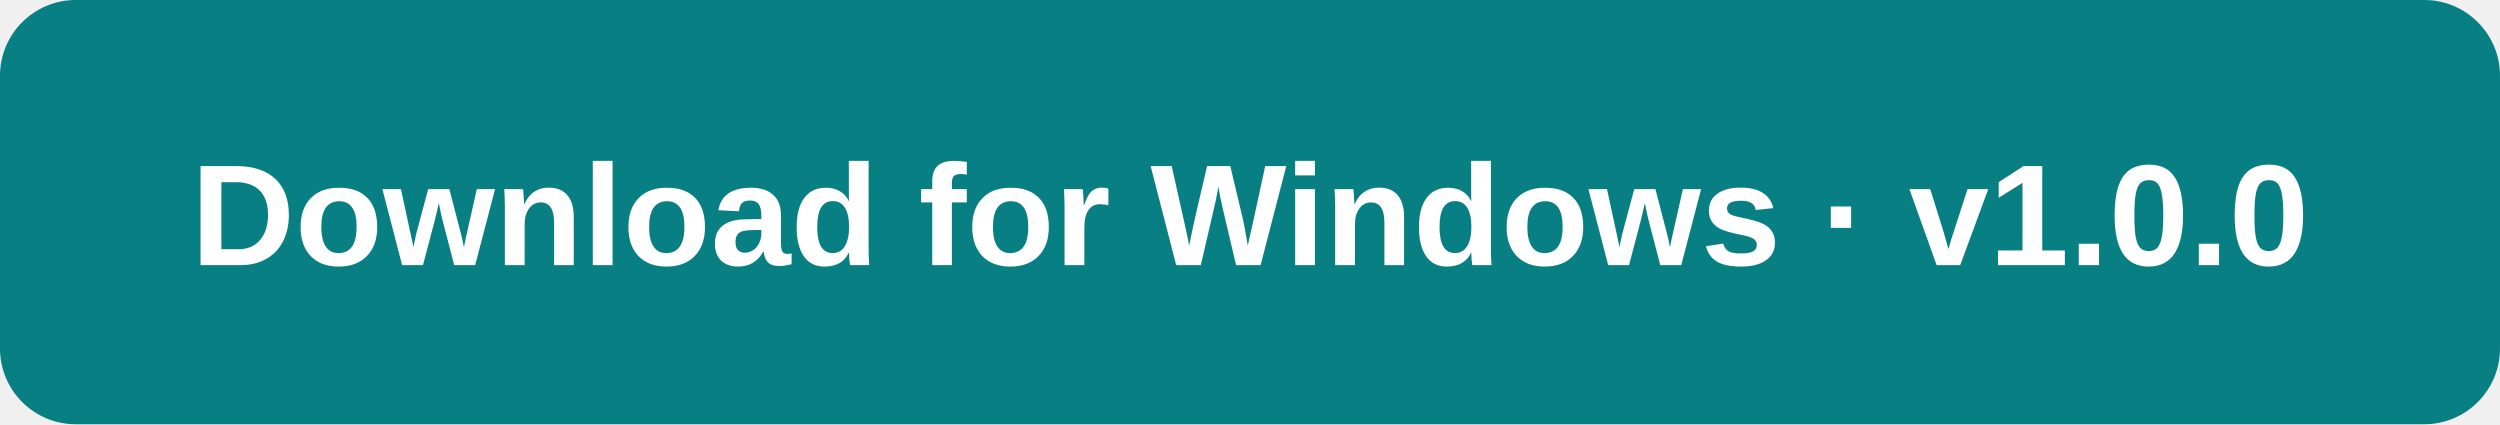
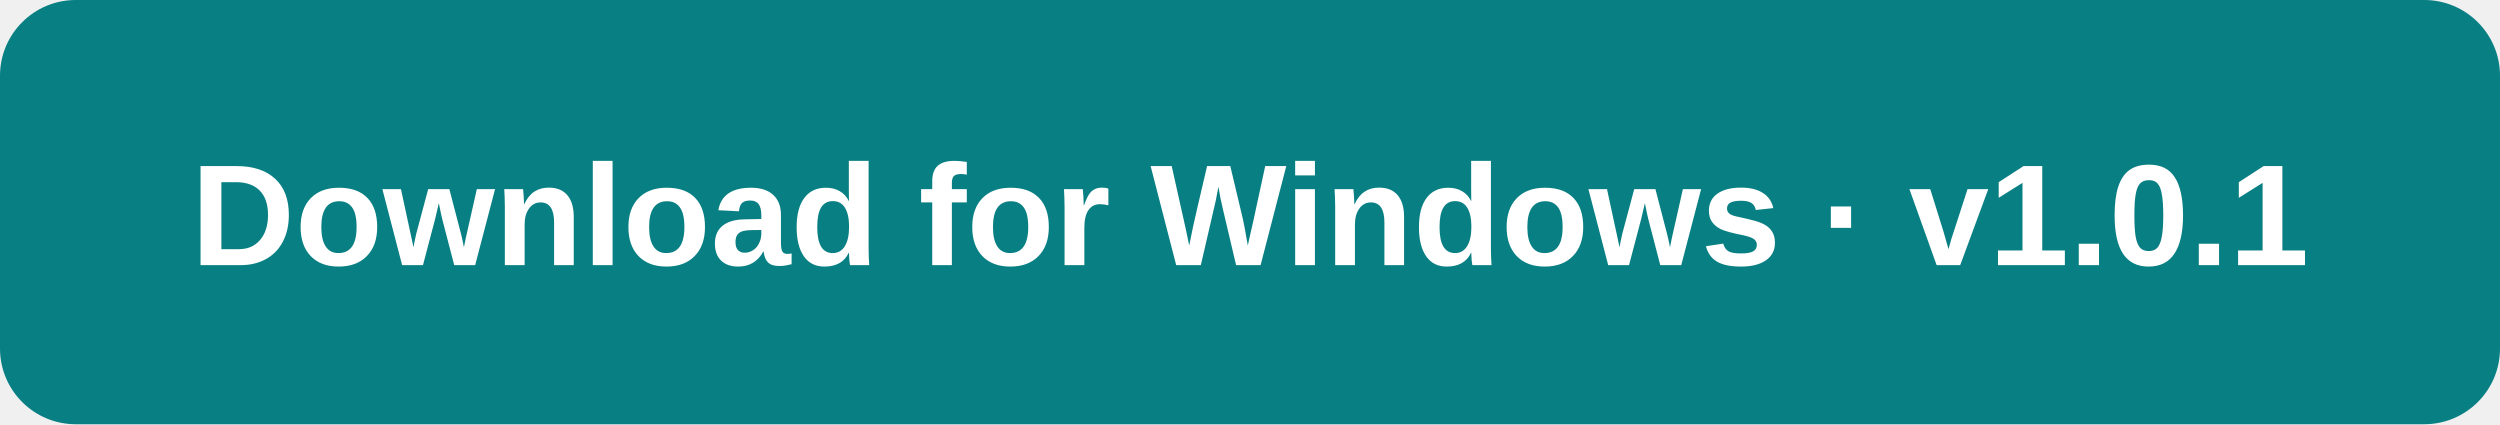
<svg xmlns="http://www.w3.org/2000/svg" width="330" height="56" viewBox="0 0 330 56">
  <rect width="330" height="56" rx="10" fill="#087f83" />
-   <text x="165" y="35" text-anchor="middle" font-family="Segoe UI,Arial,sans-serif" font-size="19" font-weight="600" fill="white">Download for Windows · v1.0.0</text>
+   <text x="165" y="35" text-anchor="middle" font-family="Segoe UI,Arial,sans-serif" font-size="19" font-weight="600" fill="white">Download for Windows · v1.0.1</text>
</svg>
